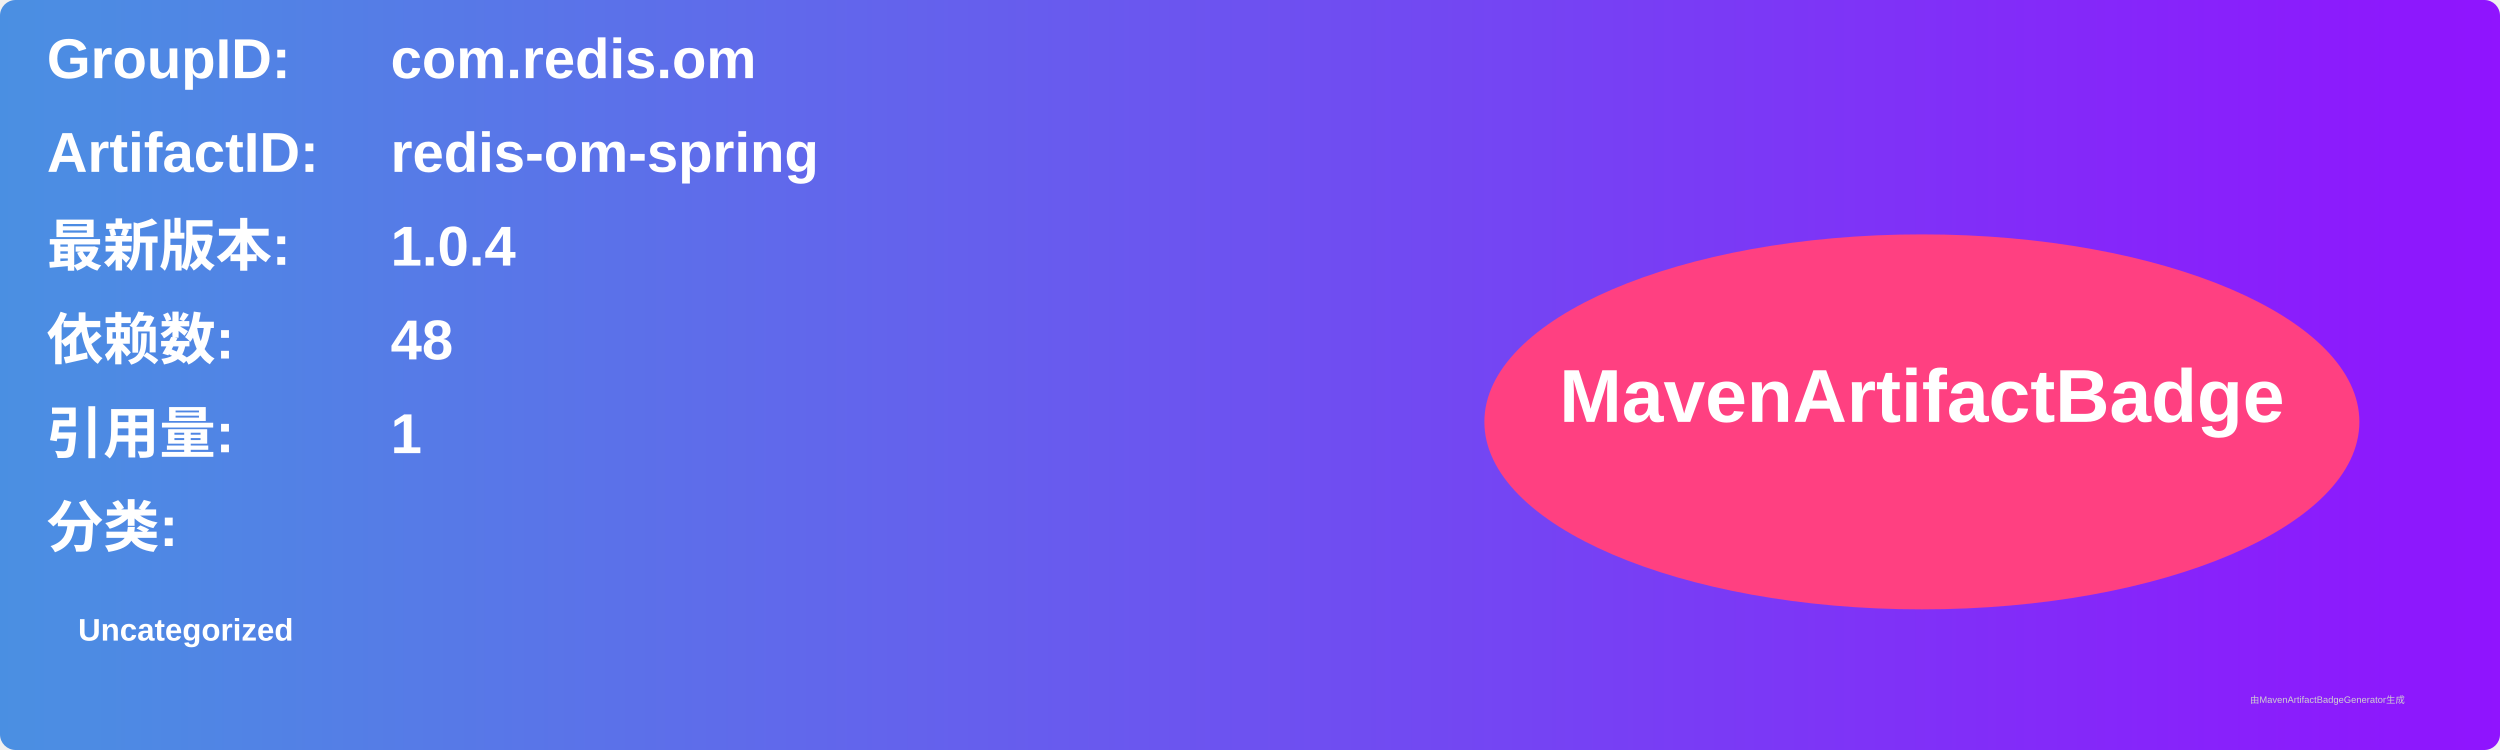
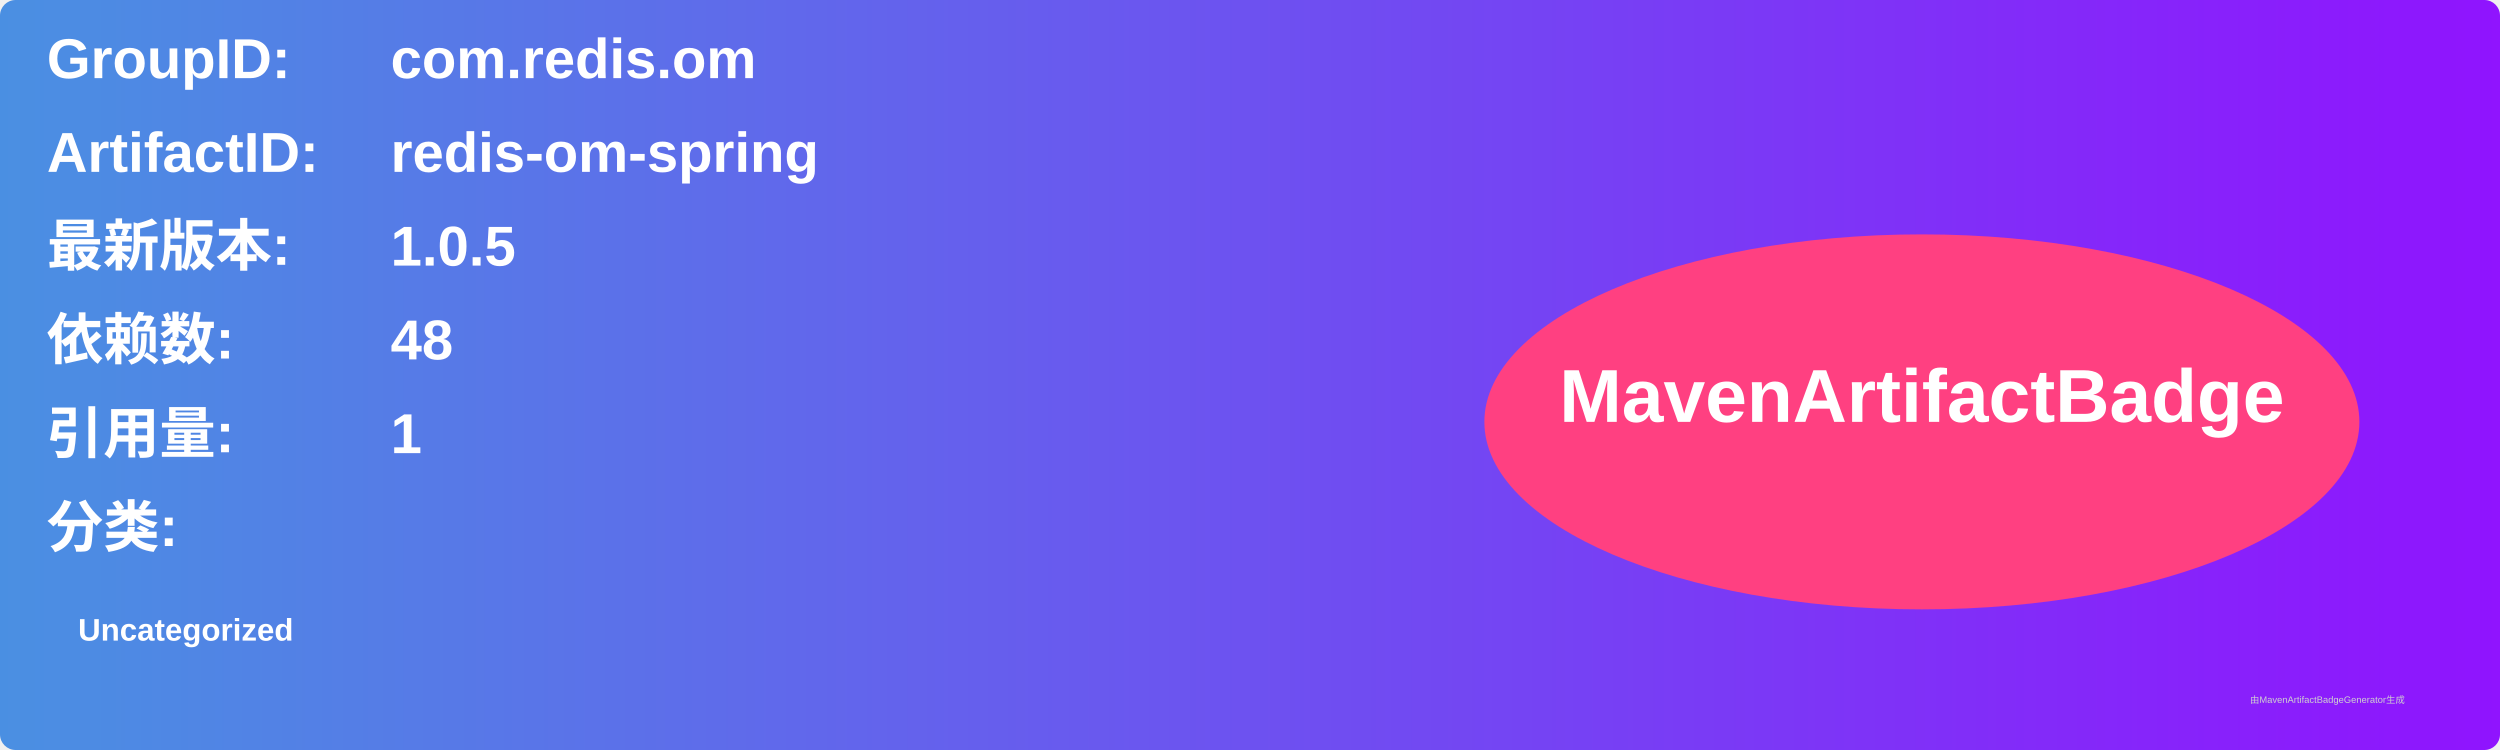
<svg xmlns="http://www.w3.org/2000/svg" width="800" height="240" viewBox="0 0 800 240">
  <linearGradient id="grad" x1="0%" y1="0%" x2="100%" y2="0%">
    <stop offset="0%" stop-color="#4a90e2" />
    <stop offset="100%" stop-color="#9013fe" />
  </linearGradient>
  <rect width="100%" height="100%" rx="5" ry="5" fill="url(#grad)" />
  <g transform="translate(15, 15)">
    <text x="0" y="10" font-family="Arial" font-size="18" fill="white" font-weight="bold" width="260">GroupID:</text>
    <text x="110" y="10" font-family="Arial" font-size="18" fill="white" font-weight="bold" width="460">com.redis.om</text>
    <text x="0" y="40" font-family="Arial" font-size="18" fill="white" font-weight="bold" width="260">ArtifactID:</text>
    <text x="110" y="40" font-family="Arial" font-size="18" fill="white" font-weight="bold" width="460">redis-om-spring</text>
    <text x="0" y="70" font-family="Arial" font-size="18" fill="white" font-weight="bold">最新版本:</text>
    <text x="110" y="70" font-family="Arial" font-size="18" fill="white" font-weight="bold">
-       <tspan font-weight="bold">1.0.4</tspan>
+       <tspan font-weight="bold">1.0.5</tspan>
    </text>
    <text x="0" y="100" font-family="Arial" font-size="18" fill="white" font-weight="bold">依赖数: </text>
    <text x="110" y="100" font-family="Arial" font-size="18" fill="white">
      <tspan font-weight="bold">48</tspan>
    </text>
    <text x="0" y="130" font-family="Arial" font-size="18" fill="white" font-weight="bold">引用量: </text>
    <text x="110" y="130" font-family="Arial" font-size="18" fill="white">
      <tspan font-weight="bold">1</tspan>
    </text>
    <text x="0" y="160" font-family="Arial" font-size="18" fill="white" font-weight="bold">分类:</text>
    <text x="10" y="190" font-family="Arial" font-size="10" fill="white">
      <tspan font-weight="bold">Uncategorized</tspan>
    </text>
    <ellipse cx="600" cy="120" rx="140" ry="60" fill="#ff4081" />
    <text x="600" y="120" text-anchor="middle" font-family="Arial" font-size="24" fill="white" font-weight="bold">MavenArtifactBadge</text>
  </g>
  <text x="720" y="225" font-family="Arial" font-size="3" fill="#d0d0d0">由MavenArtifactBadgeGenerator生成</text>
</svg>
